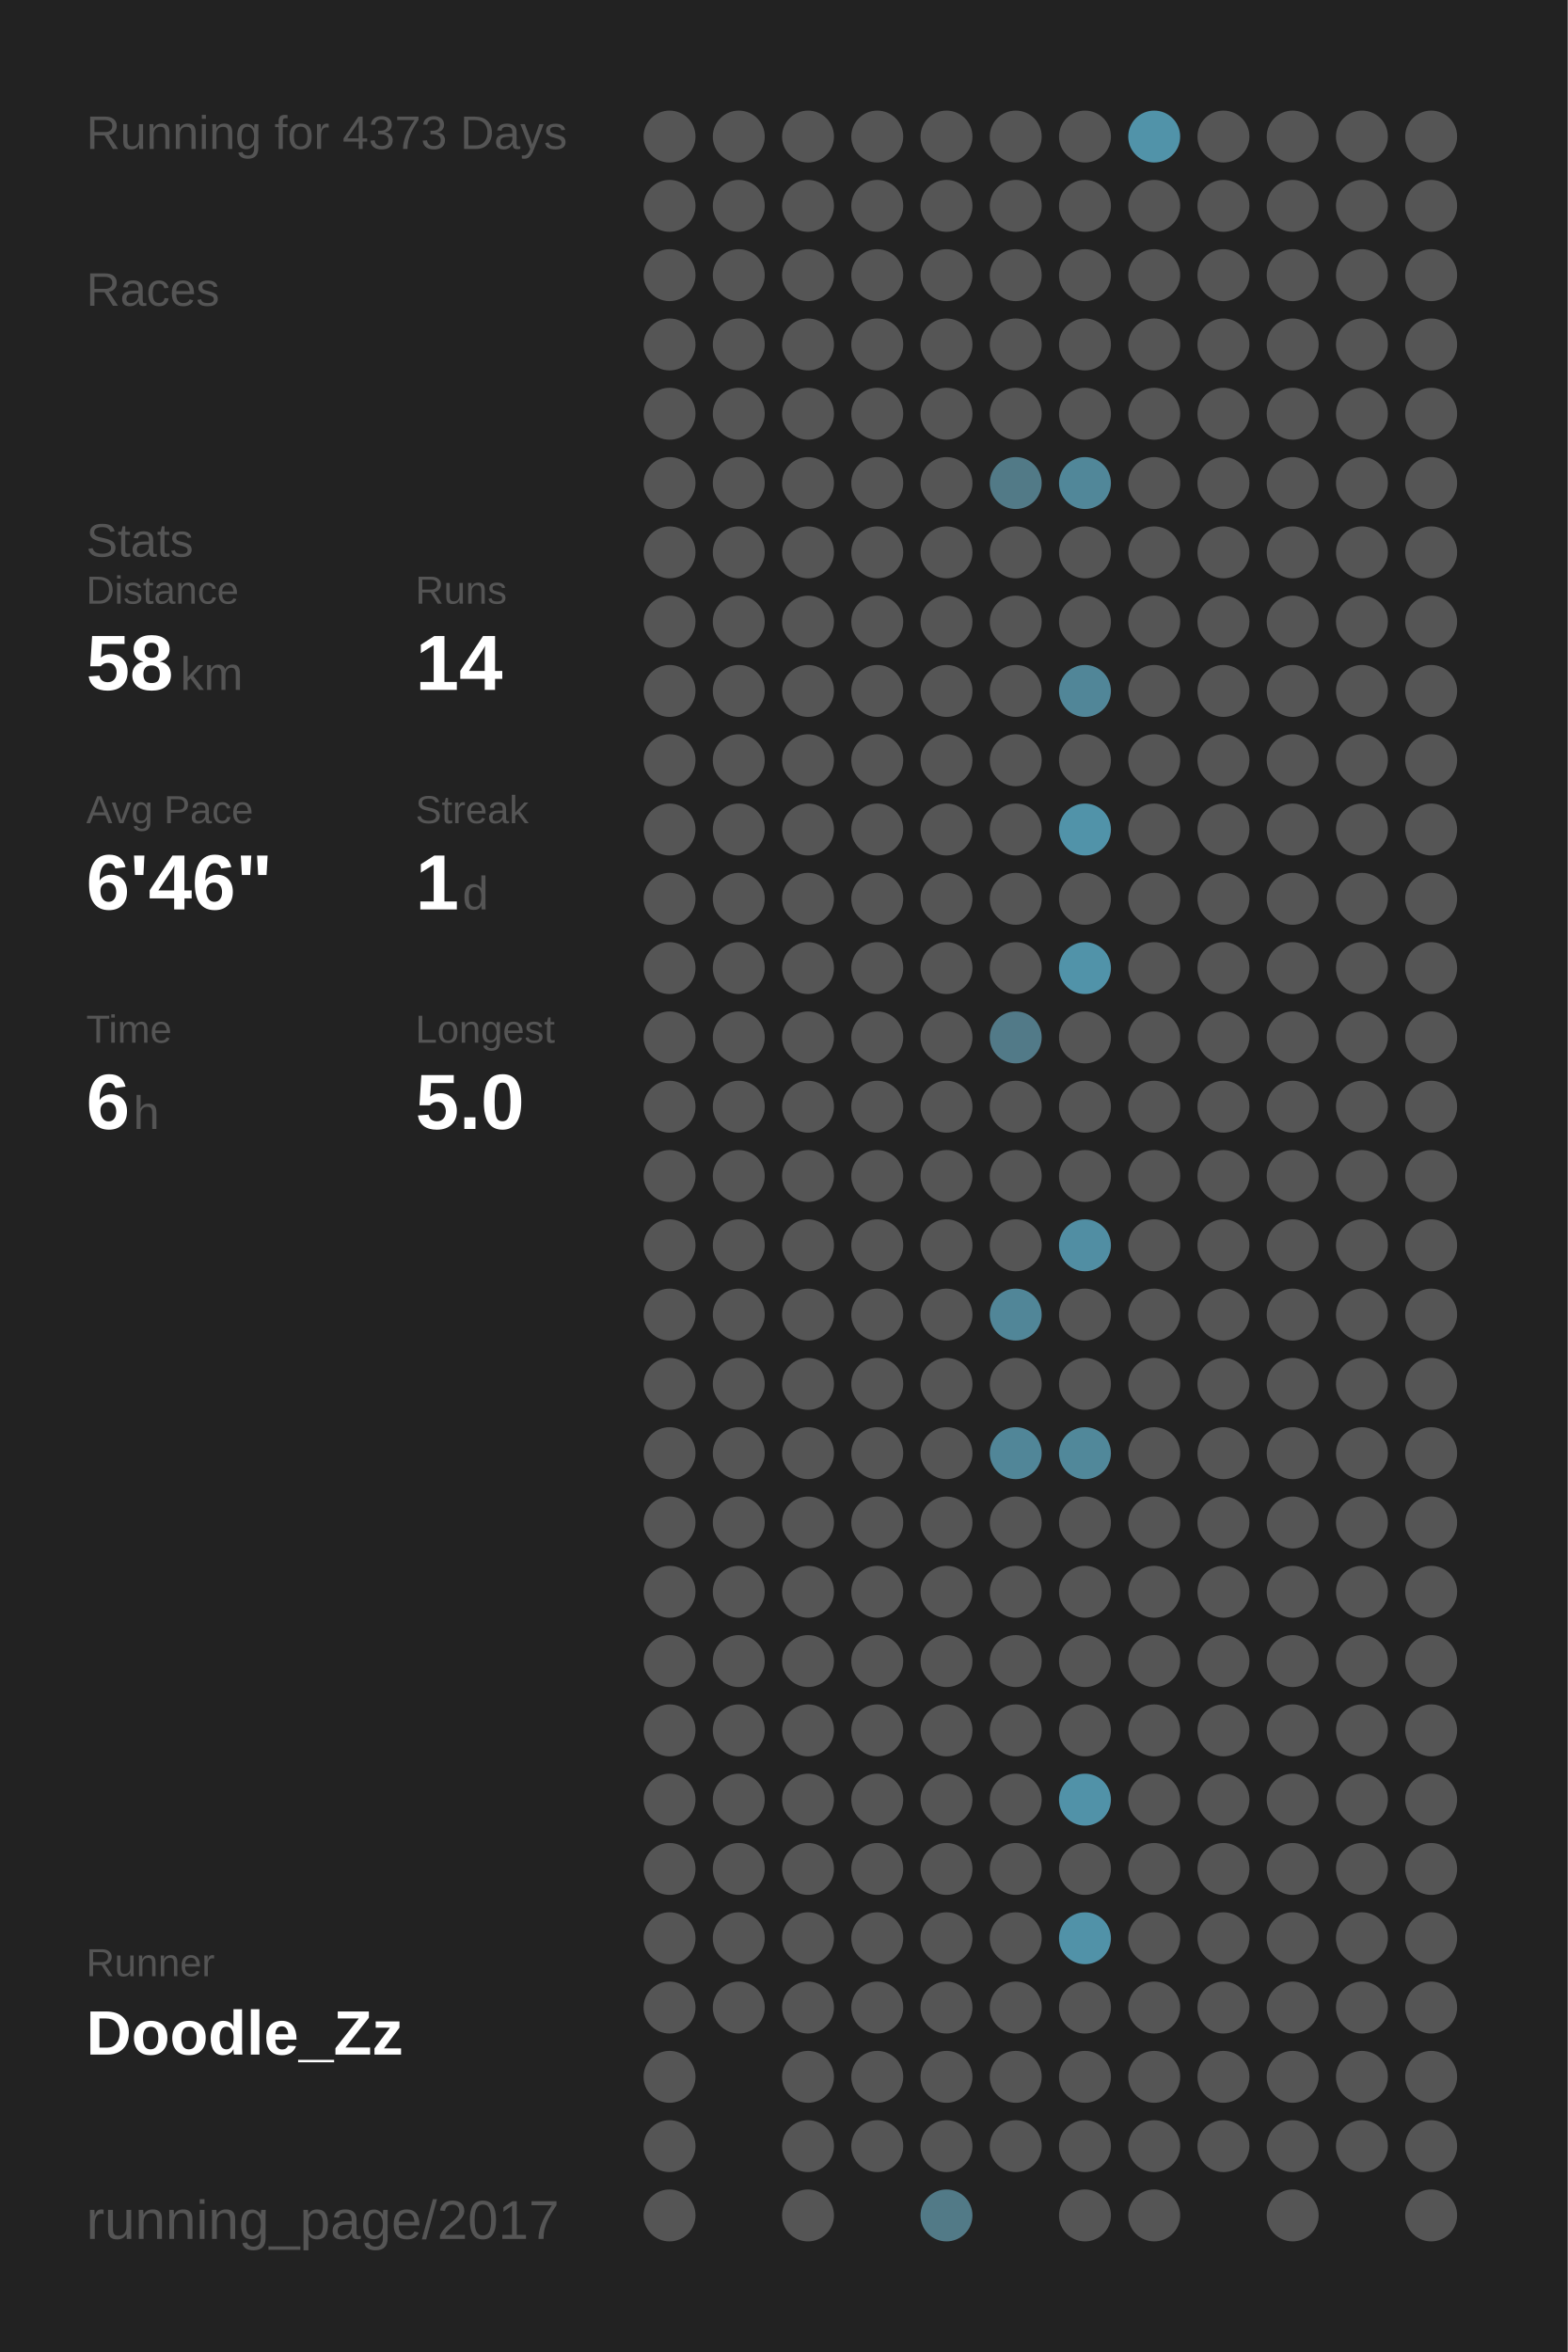
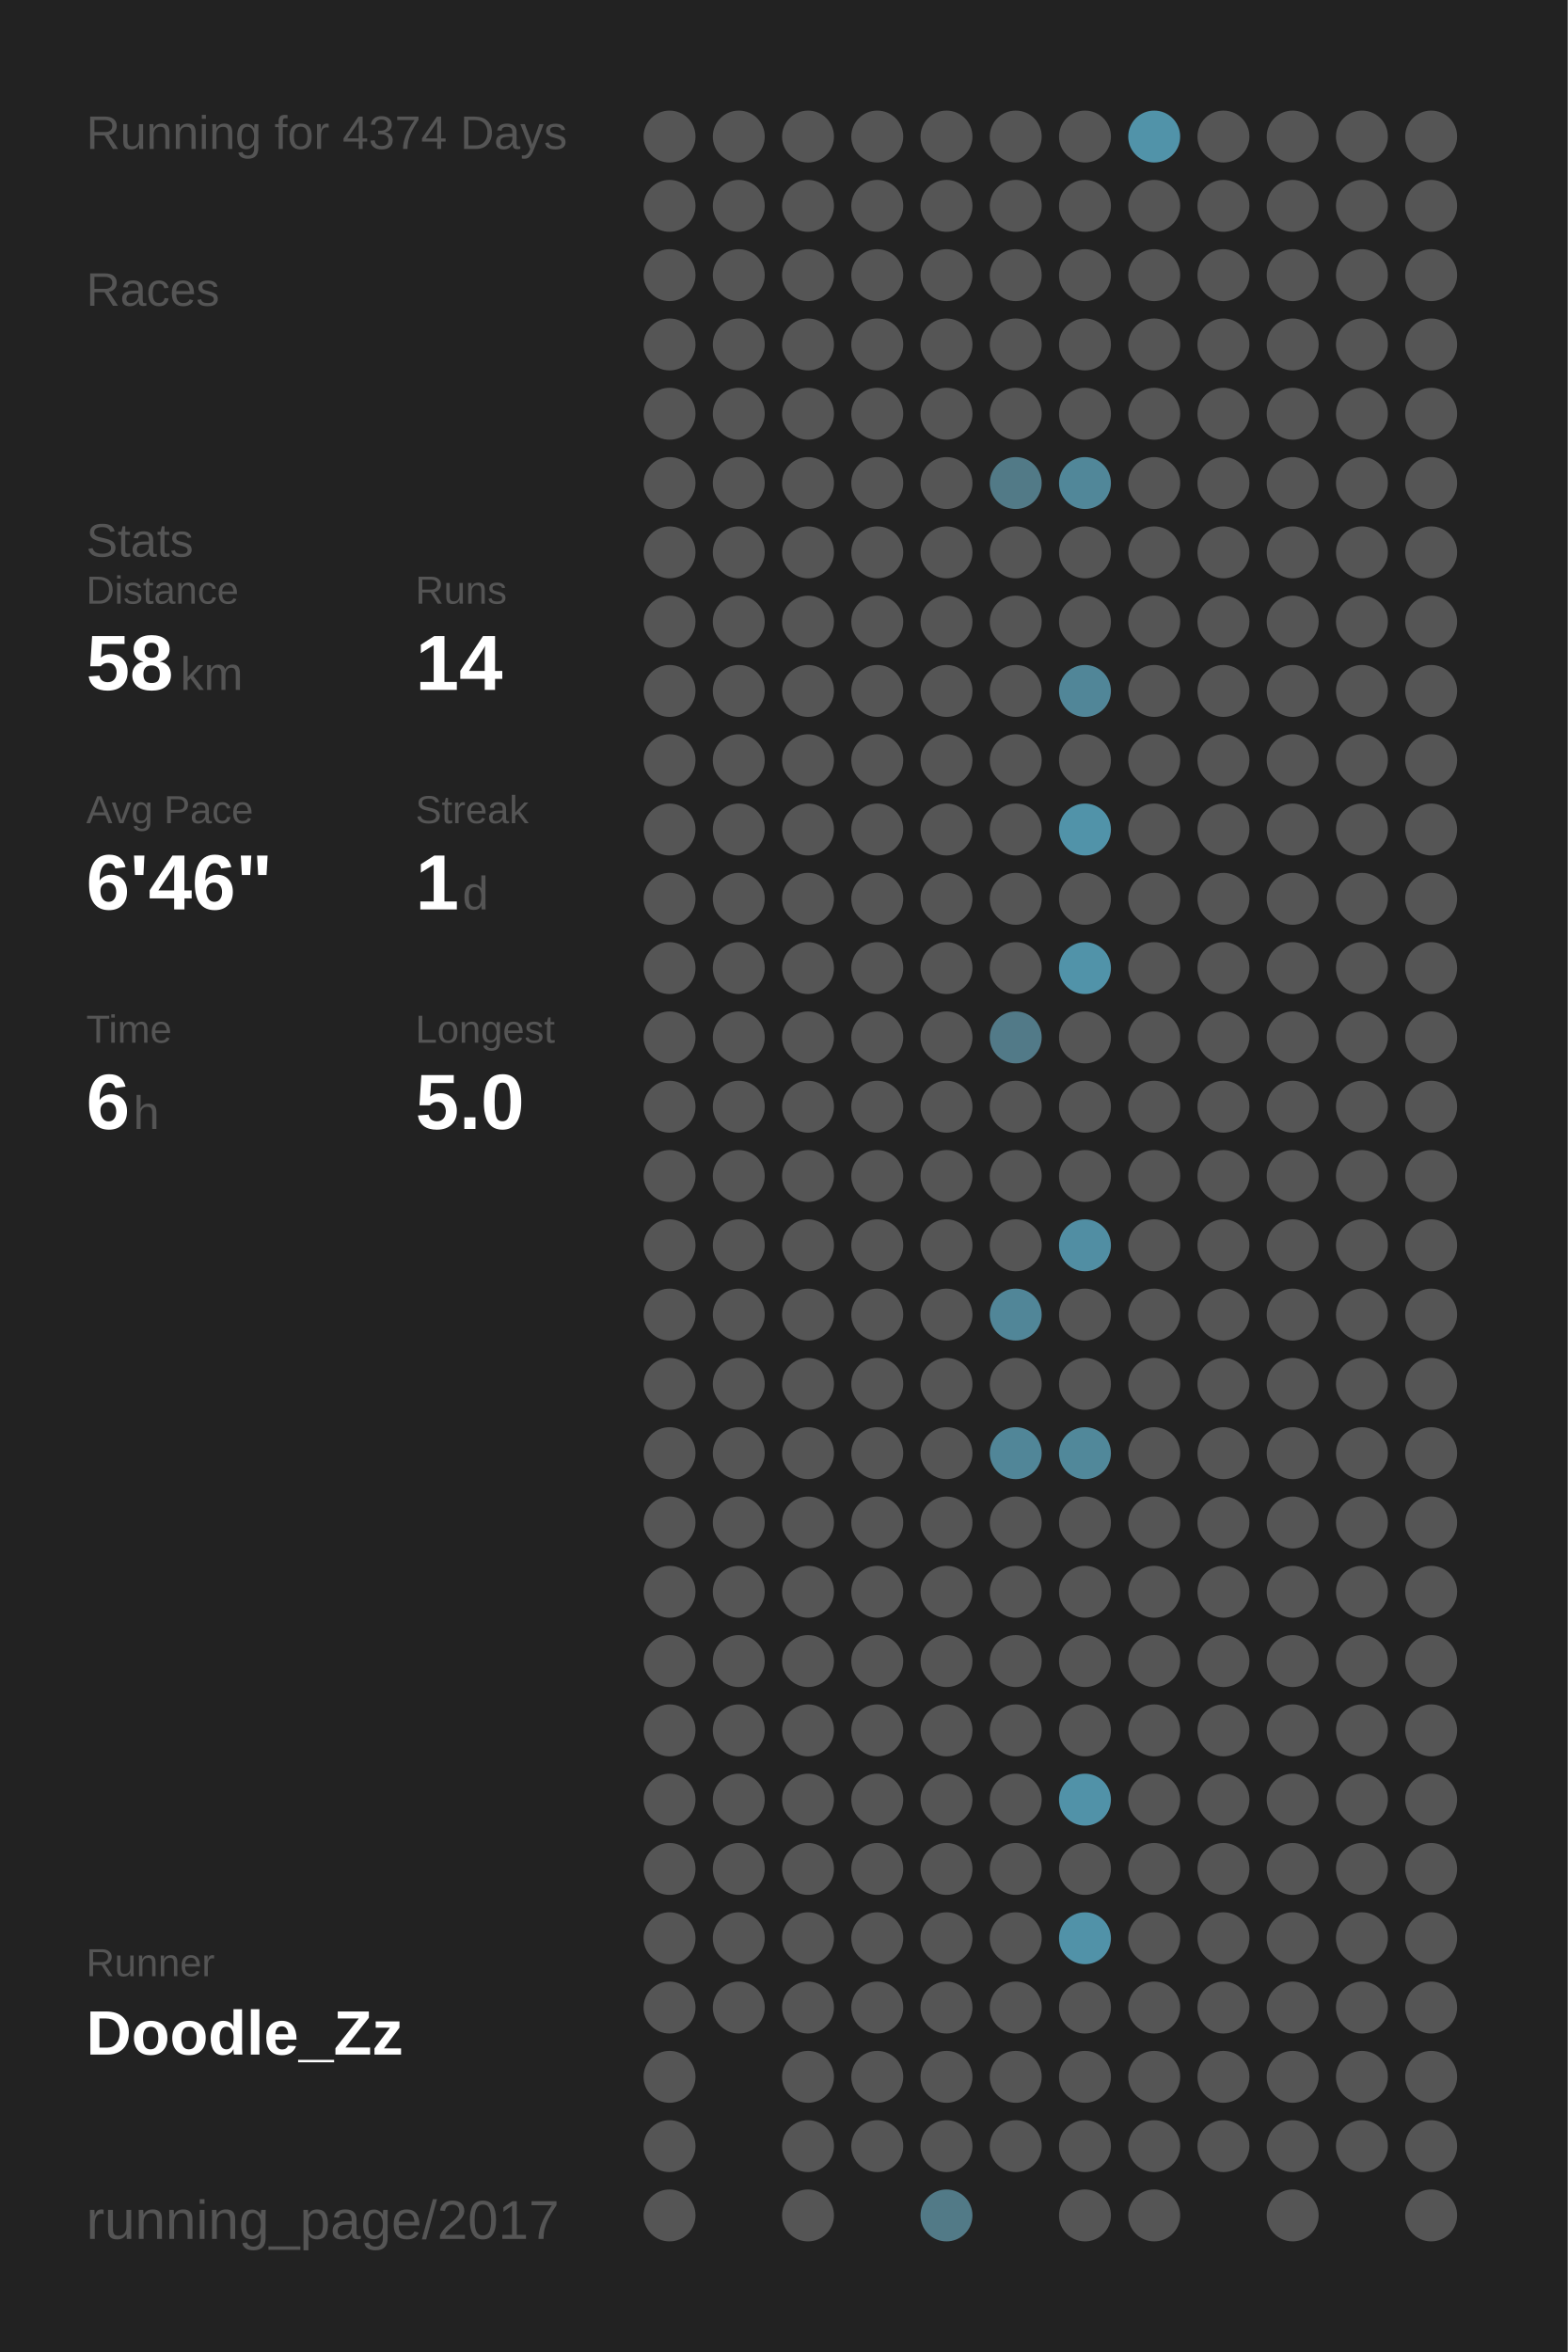
<svg xmlns="http://www.w3.org/2000/svg" baseProfile="full" height="300mm" version="1.1" viewBox="0,0,200,300" width="200mm">
  <defs />
  <rect fill="#222222" height="300" width="200" x="0" y="0" />
-   <text fill="#555555" style="font-size:6px; font-family:Arial;" x="11" y="19">Running for 4373 Days</text>
+   <text fill="#555555" style="font-size:6px; font-family:Arial;" x="11" y="19">Running for 4374 Days</text>
  <text fill="#555555" style="font-size:6px; font-family:Arial;" x="11" y="39">Races</text>
  <text fill="#555555" style="font-size:6px; font-family:Arial;" x="11" y="71">Stats</text>
  <text fill="#555555" style="font-size:5px; font-family:Arial;" x="11" y="77">Distance</text>
  <text fill="#FFFFFF" style="font-size:10px; font-family:Arial; font-weight:bold;" x="11" y="88">58</text>
  <text fill="#555555" style="font-size:6px; font-family:Arial;" x="23" y="88">km</text>
  <text fill="#555555" style="font-size:5px; font-family:Arial;" x="53" y="77">Runs</text>
  <text fill="#FFFFFF" style="font-size:10px; font-family:Arial; font-weight:bold;" x="53" y="88">14</text>
  <text fill="#555555" style="font-size:5px; font-family:Arial;" x="11" y="105">Avg Pace</text>
  <text fill="#FFFFFF" style="font-size:10px; font-family:Arial; font-weight:bold;" x="11" y="116">6'46"</text>
  <text fill="#555555" style="font-size:5px; font-family:Arial;" x="53" y="105">Streak</text>
  <text fill="#FFFFFF" style="font-size:10px; font-family:Arial; font-weight:bold;" x="53" y="116">1</text>
  <text fill="#555555" style="font-size:6px; font-family:Arial;" x="59" y="116">d</text>
  <text fill="#555555" style="font-size:5px; font-family:Arial;" x="11" y="133">Time</text>
  <text fill="#FFFFFF" style="font-size:10px; font-family:Arial; font-weight:bold;" x="11" y="144">6</text>
  <text fill="#555555" style="font-size:6px; font-family:Arial;" x="17" y="144">h</text>
  <text fill="#555555" style="font-size:5px; font-family:Arial;" x="53" y="133">Longest</text>
  <text fill="#FFFFFF" style="font-size:10px; font-family:Arial; font-weight:bold;" x="53" y="144">5.0</text>
  <text fill="#555555" style="font-size:5px; font-family:Arial;" x="11" y="252.065">Runner</text>
  <text fill="#FFFFFF" style="font-size:8px; font-family:Arial; font-weight:bold;" x="11" y="262.065">Doodle_Zz</text>
  <text fill="#555555" style="font-size:7px; font-family:Arial;" x="11" y="285.581">running_page/2017</text>
  <circle cx="85.417" cy="17.419" fill="#555555" r="3.312" />
  <circle cx="85.417" cy="26.258" fill="#555555" r="3.312" />
  <circle cx="85.417" cy="35.097" fill="#555555" r="3.312" />
  <circle cx="85.417" cy="43.935" fill="#555555" r="3.312" />
  <circle cx="85.417" cy="52.774" fill="#555555" r="3.312" />
  <circle cx="85.417" cy="61.613" fill="#555555" r="3.312" />
  <circle cx="85.417" cy="70.452" fill="#555555" r="3.312" />
  <circle cx="85.417" cy="79.29" fill="#555555" r="3.312" />
  <circle cx="85.417" cy="88.129" fill="#555555" r="3.312" />
  <circle cx="85.417" cy="96.968" fill="#555555" r="3.312" />
  <circle cx="85.417" cy="105.806" fill="#555555" r="3.312" />
  <circle cx="85.417" cy="114.645" fill="#555555" r="3.312" />
  <circle cx="85.417" cy="123.484" fill="#555555" r="3.312" />
  <circle cx="85.417" cy="132.323" fill="#555555" r="3.312" />
  <circle cx="85.417" cy="141.161" fill="#555555" r="3.312" />
  <circle cx="85.417" cy="150" fill="#555555" r="3.312" />
  <circle cx="85.417" cy="158.839" fill="#555555" r="3.312" />
  <circle cx="85.417" cy="167.677" fill="#555555" r="3.312" />
  <circle cx="85.417" cy="176.516" fill="#555555" r="3.312" />
  <circle cx="85.417" cy="185.355" fill="#555555" r="3.312" />
  <circle cx="85.417" cy="194.194" fill="#555555" r="3.312" />
  <circle cx="85.417" cy="203.032" fill="#555555" r="3.312" />
  <circle cx="85.417" cy="211.871" fill="#555555" r="3.312" />
  <circle cx="85.417" cy="220.71" fill="#555555" r="3.312" />
  <circle cx="85.417" cy="229.548" fill="#555555" r="3.312" />
  <circle cx="85.417" cy="238.387" fill="#555555" r="3.312" />
  <circle cx="85.417" cy="247.226" fill="#555555" r="3.312" />
  <circle cx="85.417" cy="256.065" fill="#555555" r="3.312" />
  <circle cx="85.417" cy="264.903" fill="#555555" r="3.312" />
  <circle cx="85.417" cy="273.742" fill="#555555" r="3.312" />
  <circle cx="85.417" cy="282.581" fill="#555555" r="3.312" />
  <circle cx="94.25" cy="17.419" fill="#555555" r="3.312" />
  <circle cx="94.25" cy="26.258" fill="#555555" r="3.312" />
  <circle cx="94.25" cy="35.097" fill="#555555" r="3.312" />
  <circle cx="94.25" cy="43.935" fill="#555555" r="3.312" />
  <circle cx="94.25" cy="52.774" fill="#555555" r="3.312" />
  <circle cx="94.25" cy="61.613" fill="#555555" r="3.312" />
  <circle cx="94.25" cy="70.452" fill="#555555" r="3.312" />
  <circle cx="94.25" cy="79.29" fill="#555555" r="3.312" />
  <circle cx="94.25" cy="88.129" fill="#555555" r="3.312" />
  <circle cx="94.25" cy="96.968" fill="#555555" r="3.312" />
  <circle cx="94.25" cy="105.806" fill="#555555" r="3.312" />
  <circle cx="94.25" cy="114.645" fill="#555555" r="3.312" />
  <circle cx="94.25" cy="123.484" fill="#555555" r="3.312" />
  <circle cx="94.25" cy="132.323" fill="#555555" r="3.312" />
  <circle cx="94.25" cy="141.161" fill="#555555" r="3.312" />
  <circle cx="94.25" cy="150" fill="#555555" r="3.312" />
  <circle cx="94.25" cy="158.839" fill="#555555" r="3.312" />
  <circle cx="94.25" cy="167.677" fill="#555555" r="3.312" />
  <circle cx="94.25" cy="176.516" fill="#555555" r="3.312" />
  <circle cx="94.25" cy="185.355" fill="#555555" r="3.312" />
  <circle cx="94.25" cy="194.194" fill="#555555" r="3.312" />
  <circle cx="94.25" cy="203.032" fill="#555555" r="3.312" />
  <circle cx="94.25" cy="211.871" fill="#555555" r="3.312" />
  <circle cx="94.25" cy="220.71" fill="#555555" r="3.312" />
  <circle cx="94.25" cy="229.548" fill="#555555" r="3.312" />
  <circle cx="94.25" cy="238.387" fill="#555555" r="3.312" />
  <circle cx="94.25" cy="247.226" fill="#555555" r="3.312" />
  <circle cx="94.25" cy="256.065" fill="#555555" r="3.312" />
  <circle cx="103.083" cy="17.419" fill="#555555" r="3.312" />
  <circle cx="103.083" cy="26.258" fill="#555555" r="3.312" />
  <circle cx="103.083" cy="35.097" fill="#555555" r="3.312" />
  <circle cx="103.083" cy="43.935" fill="#555555" r="3.312" />
  <circle cx="103.083" cy="52.774" fill="#555555" r="3.312" />
  <circle cx="103.083" cy="61.613" fill="#555555" r="3.312" />
  <circle cx="103.083" cy="70.452" fill="#555555" r="3.312" />
  <circle cx="103.083" cy="79.29" fill="#555555" r="3.312" />
  <circle cx="103.083" cy="88.129" fill="#555555" r="3.312" />
  <circle cx="103.083" cy="96.968" fill="#555555" r="3.312" />
  <circle cx="103.083" cy="105.806" fill="#555555" r="3.312" />
  <circle cx="103.083" cy="114.645" fill="#555555" r="3.312" />
  <circle cx="103.083" cy="123.484" fill="#555555" r="3.312" />
  <circle cx="103.083" cy="132.323" fill="#555555" r="3.312" />
  <circle cx="103.083" cy="141.161" fill="#555555" r="3.312" />
  <circle cx="103.083" cy="150" fill="#555555" r="3.312" />
  <circle cx="103.083" cy="158.839" fill="#555555" r="3.312" />
  <circle cx="103.083" cy="167.677" fill="#555555" r="3.312" />
  <circle cx="103.083" cy="176.516" fill="#555555" r="3.312" />
  <circle cx="103.083" cy="185.355" fill="#555555" r="3.312" />
  <circle cx="103.083" cy="194.194" fill="#555555" r="3.312" />
  <circle cx="103.083" cy="203.032" fill="#555555" r="3.312" />
  <circle cx="103.083" cy="211.871" fill="#555555" r="3.312" />
  <circle cx="103.083" cy="220.71" fill="#555555" r="3.312" />
  <circle cx="103.083" cy="229.548" fill="#555555" r="3.312" />
  <circle cx="103.083" cy="238.387" fill="#555555" r="3.312" />
  <circle cx="103.083" cy="247.226" fill="#555555" r="3.312" />
  <circle cx="103.083" cy="256.065" fill="#555555" r="3.312" />
  <circle cx="103.083" cy="264.903" fill="#555555" r="3.312" />
  <circle cx="103.083" cy="273.742" fill="#555555" r="3.312" />
  <circle cx="103.083" cy="282.581" fill="#555555" r="3.312" />
  <circle cx="111.917" cy="17.419" fill="#555555" r="3.312" />
  <circle cx="111.917" cy="26.258" fill="#555555" r="3.312" />
  <circle cx="111.917" cy="35.097" fill="#555555" r="3.312" />
  <circle cx="111.917" cy="43.935" fill="#555555" r="3.312" />
  <circle cx="111.917" cy="52.774" fill="#555555" r="3.312" />
  <circle cx="111.917" cy="61.613" fill="#555555" r="3.312" />
  <circle cx="111.917" cy="70.452" fill="#555555" r="3.312" />
  <circle cx="111.917" cy="79.29" fill="#555555" r="3.312" />
  <circle cx="111.917" cy="88.129" fill="#555555" r="3.312" />
  <circle cx="111.917" cy="96.968" fill="#555555" r="3.312" />
  <circle cx="111.917" cy="105.806" fill="#555555" r="3.312" />
  <circle cx="111.917" cy="114.645" fill="#555555" r="3.312" />
  <circle cx="111.917" cy="123.484" fill="#555555" r="3.312" />
  <circle cx="111.917" cy="132.323" fill="#555555" r="3.312" />
  <circle cx="111.917" cy="141.161" fill="#555555" r="3.312" />
  <circle cx="111.917" cy="150" fill="#555555" r="3.312" />
  <circle cx="111.917" cy="158.839" fill="#555555" r="3.312" />
  <circle cx="111.917" cy="167.677" fill="#555555" r="3.312" />
  <circle cx="111.917" cy="176.516" fill="#555555" r="3.312" />
  <circle cx="111.917" cy="185.355" fill="#555555" r="3.312" />
  <circle cx="111.917" cy="194.194" fill="#555555" r="3.312" />
  <circle cx="111.917" cy="203.032" fill="#555555" r="3.312" />
  <circle cx="111.917" cy="211.871" fill="#555555" r="3.312" />
  <circle cx="111.917" cy="220.71" fill="#555555" r="3.312" />
  <circle cx="111.917" cy="229.548" fill="#555555" r="3.312" />
  <circle cx="111.917" cy="238.387" fill="#555555" r="3.312" />
  <circle cx="111.917" cy="247.226" fill="#555555" r="3.312" />
  <circle cx="111.917" cy="256.065" fill="#555555" r="3.312" />
  <circle cx="111.917" cy="264.903" fill="#555555" r="3.312" />
  <circle cx="111.917" cy="273.742" fill="#555555" r="3.312" />
  <circle cx="120.75" cy="17.419" fill="#555555" r="3.312" />
  <circle cx="120.75" cy="26.258" fill="#555555" r="3.312" />
  <circle cx="120.75" cy="35.097" fill="#555555" r="3.312" />
  <circle cx="120.75" cy="43.935" fill="#555555" r="3.312" />
  <circle cx="120.75" cy="52.774" fill="#555555" r="3.312" />
  <circle cx="120.75" cy="61.613" fill="#555555" r="3.312" />
  <circle cx="120.75" cy="70.452" fill="#555555" r="3.312" />
  <circle cx="120.75" cy="79.29" fill="#555555" r="3.312" />
  <circle cx="120.75" cy="88.129" fill="#555555" r="3.312" />
  <circle cx="120.75" cy="96.968" fill="#555555" r="3.312" />
  <circle cx="120.75" cy="105.806" fill="#555555" r="3.312" />
  <circle cx="120.75" cy="114.645" fill="#555555" r="3.312" />
  <circle cx="120.75" cy="123.484" fill="#555555" r="3.312" />
  <circle cx="120.75" cy="132.323" fill="#555555" r="3.312" />
  <circle cx="120.75" cy="141.161" fill="#555555" r="3.312" />
  <circle cx="120.75" cy="150" fill="#555555" r="3.312" />
  <circle cx="120.75" cy="158.839" fill="#555555" r="3.312" />
  <circle cx="120.75" cy="167.677" fill="#555555" r="3.312" />
  <circle cx="120.75" cy="176.516" fill="#555555" r="3.312" />
  <circle cx="120.75" cy="185.355" fill="#555555" r="3.312" />
  <circle cx="120.75" cy="194.194" fill="#555555" r="3.312" />
  <circle cx="120.75" cy="203.032" fill="#555555" r="3.312" />
  <circle cx="120.75" cy="211.871" fill="#555555" r="3.312" />
  <circle cx="120.75" cy="220.71" fill="#555555" r="3.312" />
  <circle cx="120.75" cy="229.548" fill="#555555" r="3.312" />
  <circle cx="120.75" cy="238.387" fill="#555555" r="3.312" />
  <circle cx="120.75" cy="247.226" fill="#555555" r="3.312" />
  <circle cx="120.75" cy="256.065" fill="#555555" r="3.312" />
  <circle cx="120.75" cy="264.903" fill="#555555" r="3.312" />
  <circle cx="120.75" cy="273.742" fill="#555555" r="3.312" />
  <circle cx="120.75" cy="282.581" fill="#527a87" r="3.312" />
  <circle cx="129.583" cy="17.419" fill="#555555" r="3.312" />
  <circle cx="129.583" cy="26.258" fill="#555555" r="3.312" />
  <circle cx="129.583" cy="35.097" fill="#555555" r="3.312" />
  <circle cx="129.583" cy="43.935" fill="#555555" r="3.312" />
  <circle cx="129.583" cy="52.774" fill="#555555" r="3.312" />
  <circle cx="129.583" cy="61.613" fill="#527a87" r="3.312" />
  <circle cx="129.583" cy="70.452" fill="#555555" r="3.312" />
  <circle cx="129.583" cy="79.29" fill="#555555" r="3.312" />
  <circle cx="129.583" cy="88.129" fill="#555555" r="3.312" />
  <circle cx="129.583" cy="96.968" fill="#555555" r="3.312" />
  <circle cx="129.583" cy="105.806" fill="#555555" r="3.312" />
  <circle cx="129.583" cy="114.645" fill="#555555" r="3.312" />
  <circle cx="129.583" cy="123.484" fill="#555555" r="3.312" />
  <circle cx="129.583" cy="132.323" fill="#527a88" r="3.312" />
  <circle cx="129.583" cy="141.161" fill="#555555" r="3.312" />
  <circle cx="129.583" cy="150" fill="#555555" r="3.312" />
  <circle cx="129.583" cy="158.839" fill="#555555" r="3.312" />
  <circle cx="129.583" cy="167.677" fill="#518698" r="3.312" />
  <circle cx="129.583" cy="176.516" fill="#555555" r="3.312" />
  <circle cx="129.583" cy="185.355" fill="#518698" r="3.312" />
  <circle cx="129.583" cy="194.194" fill="#555555" r="3.312" />
  <circle cx="129.583" cy="203.032" fill="#555555" r="3.312" />
  <circle cx="129.583" cy="211.871" fill="#555555" r="3.312" />
  <circle cx="129.583" cy="220.71" fill="#555555" r="3.312" />
  <circle cx="129.583" cy="229.548" fill="#555555" r="3.312" />
  <circle cx="129.583" cy="238.387" fill="#555555" r="3.312" />
  <circle cx="129.583" cy="247.226" fill="#555555" r="3.312" />
  <circle cx="129.583" cy="256.065" fill="#555555" r="3.312" />
  <circle cx="129.583" cy="264.903" fill="#555555" r="3.312" />
  <circle cx="129.583" cy="273.742" fill="#555555" r="3.312" />
  <circle cx="138.417" cy="17.419" fill="#555555" r="3.312" />
  <circle cx="138.417" cy="26.258" fill="#555555" r="3.312" />
  <circle cx="138.417" cy="35.097" fill="#555555" r="3.312" />
  <circle cx="138.417" cy="43.935" fill="#555555" r="3.312" />
  <circle cx="138.417" cy="52.774" fill="#555555" r="3.312" />
  <circle cx="138.417" cy="61.613" fill="#518799" r="3.312" />
  <circle cx="138.417" cy="70.452" fill="#555555" r="3.312" />
  <circle cx="138.417" cy="79.29" fill="#555555" r="3.312" />
  <circle cx="138.417" cy="88.129" fill="#518698" r="3.312" />
  <circle cx="138.417" cy="96.968" fill="#555555" r="3.312" />
  <circle cx="138.417" cy="105.806" fill="#5193a9" r="3.312" />
  <circle cx="138.417" cy="114.645" fill="#555555" r="3.312" />
  <circle cx="138.417" cy="123.484" fill="#5193a9" r="3.312" />
  <circle cx="138.417" cy="132.323" fill="#555555" r="3.312" />
  <circle cx="138.417" cy="141.161" fill="#555555" r="3.312" />
  <circle cx="138.417" cy="150" fill="#555555" r="3.312" />
  <circle cx="138.417" cy="158.839" fill="#518ea3" r="3.312" />
  <circle cx="138.417" cy="167.677" fill="#555555" r="3.312" />
  <circle cx="138.417" cy="176.516" fill="#555555" r="3.312" />
  <circle cx="138.417" cy="185.355" fill="#51889a" r="3.312" />
  <circle cx="138.417" cy="194.194" fill="#555555" r="3.312" />
  <circle cx="138.417" cy="203.032" fill="#555555" r="3.312" />
  <circle cx="138.417" cy="211.871" fill="#555555" r="3.312" />
  <circle cx="138.417" cy="220.71" fill="#555555" r="3.312" />
  <circle cx="138.417" cy="229.548" fill="#5192a8" r="3.312" />
  <circle cx="138.417" cy="238.387" fill="#555555" r="3.312" />
  <circle cx="138.417" cy="247.226" fill="#5192a8" r="3.312" />
  <circle cx="138.417" cy="256.065" fill="#555555" r="3.312" />
  <circle cx="138.417" cy="264.903" fill="#555555" r="3.312" />
  <circle cx="138.417" cy="273.742" fill="#555555" r="3.312" />
  <circle cx="138.417" cy="282.581" fill="#555555" r="3.312" />
  <circle cx="147.25" cy="17.419" fill="#5193a9" r="3.312" />
  <circle cx="147.25" cy="26.258" fill="#555555" r="3.312" />
  <circle cx="147.25" cy="35.097" fill="#555555" r="3.312" />
  <circle cx="147.25" cy="43.935" fill="#555555" r="3.312" />
  <circle cx="147.25" cy="52.774" fill="#555555" r="3.312" />
  <circle cx="147.25" cy="61.613" fill="#555555" r="3.312" />
  <circle cx="147.25" cy="70.452" fill="#555555" r="3.312" />
  <circle cx="147.25" cy="79.29" fill="#555555" r="3.312" />
  <circle cx="147.25" cy="88.129" fill="#555555" r="3.312" />
  <circle cx="147.25" cy="96.968" fill="#555555" r="3.312" />
  <circle cx="147.25" cy="105.806" fill="#555555" r="3.312" />
  <circle cx="147.25" cy="114.645" fill="#555555" r="3.312" />
  <circle cx="147.25" cy="123.484" fill="#555555" r="3.312" />
  <circle cx="147.25" cy="132.323" fill="#555555" r="3.312" />
  <circle cx="147.25" cy="141.161" fill="#555555" r="3.312" />
  <circle cx="147.25" cy="150" fill="#555555" r="3.312" />
  <circle cx="147.25" cy="158.839" fill="#555555" r="3.312" />
  <circle cx="147.25" cy="167.677" fill="#555555" r="3.312" />
  <circle cx="147.25" cy="176.516" fill="#555555" r="3.312" />
  <circle cx="147.25" cy="185.355" fill="#555555" r="3.312" />
  <circle cx="147.25" cy="194.194" fill="#555555" r="3.312" />
  <circle cx="147.25" cy="203.032" fill="#555555" r="3.312" />
  <circle cx="147.25" cy="211.871" fill="#555555" r="3.312" />
  <circle cx="147.25" cy="220.71" fill="#555555" r="3.312" />
  <circle cx="147.25" cy="229.548" fill="#555555" r="3.312" />
  <circle cx="147.25" cy="238.387" fill="#555555" r="3.312" />
  <circle cx="147.25" cy="247.226" fill="#555555" r="3.312" />
  <circle cx="147.25" cy="256.065" fill="#555555" r="3.312" />
  <circle cx="147.25" cy="264.903" fill="#555555" r="3.312" />
  <circle cx="147.25" cy="273.742" fill="#555555" r="3.312" />
  <circle cx="147.25" cy="282.581" fill="#555555" r="3.312" />
  <circle cx="156.083" cy="17.419" fill="#555555" r="3.312" />
  <circle cx="156.083" cy="26.258" fill="#555555" r="3.312" />
  <circle cx="156.083" cy="35.097" fill="#555555" r="3.312" />
  <circle cx="156.083" cy="43.935" fill="#555555" r="3.312" />
  <circle cx="156.083" cy="52.774" fill="#555555" r="3.312" />
  <circle cx="156.083" cy="61.613" fill="#555555" r="3.312" />
  <circle cx="156.083" cy="70.452" fill="#555555" r="3.312" />
  <circle cx="156.083" cy="79.29" fill="#555555" r="3.312" />
  <circle cx="156.083" cy="88.129" fill="#555555" r="3.312" />
  <circle cx="156.083" cy="96.968" fill="#555555" r="3.312" />
  <circle cx="156.083" cy="105.806" fill="#555555" r="3.312" />
  <circle cx="156.083" cy="114.645" fill="#555555" r="3.312" />
  <circle cx="156.083" cy="123.484" fill="#555555" r="3.312" />
  <circle cx="156.083" cy="132.323" fill="#555555" r="3.312" />
  <circle cx="156.083" cy="141.161" fill="#555555" r="3.312" />
  <circle cx="156.083" cy="150" fill="#555555" r="3.312" />
  <circle cx="156.083" cy="158.839" fill="#555555" r="3.312" />
  <circle cx="156.083" cy="167.677" fill="#555555" r="3.312" />
  <circle cx="156.083" cy="176.516" fill="#555555" r="3.312" />
  <circle cx="156.083" cy="185.355" fill="#555555" r="3.312" />
  <circle cx="156.083" cy="194.194" fill="#555555" r="3.312" />
  <circle cx="156.083" cy="203.032" fill="#555555" r="3.312" />
  <circle cx="156.083" cy="211.871" fill="#555555" r="3.312" />
  <circle cx="156.083" cy="220.71" fill="#555555" r="3.312" />
  <circle cx="156.083" cy="229.548" fill="#555555" r="3.312" />
  <circle cx="156.083" cy="238.387" fill="#555555" r="3.312" />
  <circle cx="156.083" cy="247.226" fill="#555555" r="3.312" />
  <circle cx="156.083" cy="256.065" fill="#555555" r="3.312" />
  <circle cx="156.083" cy="264.903" fill="#555555" r="3.312" />
  <circle cx="156.083" cy="273.742" fill="#555555" r="3.312" />
  <circle cx="164.917" cy="17.419" fill="#555555" r="3.312" />
  <circle cx="164.917" cy="26.258" fill="#555555" r="3.312" />
  <circle cx="164.917" cy="35.097" fill="#555555" r="3.312" />
  <circle cx="164.917" cy="43.935" fill="#555555" r="3.312" />
  <circle cx="164.917" cy="52.774" fill="#555555" r="3.312" />
  <circle cx="164.917" cy="61.613" fill="#555555" r="3.312" />
  <circle cx="164.917" cy="70.452" fill="#555555" r="3.312" />
  <circle cx="164.917" cy="79.29" fill="#555555" r="3.312" />
  <circle cx="164.917" cy="88.129" fill="#555555" r="3.312" />
  <circle cx="164.917" cy="96.968" fill="#555555" r="3.312" />
  <circle cx="164.917" cy="105.806" fill="#555555" r="3.312" />
  <circle cx="164.917" cy="114.645" fill="#555555" r="3.312" />
  <circle cx="164.917" cy="123.484" fill="#555555" r="3.312" />
  <circle cx="164.917" cy="132.323" fill="#555555" r="3.312" />
  <circle cx="164.917" cy="141.161" fill="#555555" r="3.312" />
  <circle cx="164.917" cy="150" fill="#555555" r="3.312" />
  <circle cx="164.917" cy="158.839" fill="#555555" r="3.312" />
  <circle cx="164.917" cy="167.677" fill="#555555" r="3.312" />
  <circle cx="164.917" cy="176.516" fill="#555555" r="3.312" />
  <circle cx="164.917" cy="185.355" fill="#555555" r="3.312" />
  <circle cx="164.917" cy="194.194" fill="#555555" r="3.312" />
  <circle cx="164.917" cy="203.032" fill="#555555" r="3.312" />
  <circle cx="164.917" cy="211.871" fill="#555555" r="3.312" />
  <circle cx="164.917" cy="220.71" fill="#555555" r="3.312" />
  <circle cx="164.917" cy="229.548" fill="#555555" r="3.312" />
  <circle cx="164.917" cy="238.387" fill="#555555" r="3.312" />
  <circle cx="164.917" cy="247.226" fill="#555555" r="3.312" />
  <circle cx="164.917" cy="256.065" fill="#555555" r="3.312" />
  <circle cx="164.917" cy="264.903" fill="#555555" r="3.312" />
  <circle cx="164.917" cy="273.742" fill="#555555" r="3.312" />
  <circle cx="164.917" cy="282.581" fill="#555555" r="3.312" />
  <circle cx="173.75" cy="17.419" fill="#555555" r="3.312" />
  <circle cx="173.75" cy="26.258" fill="#555555" r="3.312" />
  <circle cx="173.75" cy="35.097" fill="#555555" r="3.312" />
  <circle cx="173.75" cy="43.935" fill="#555555" r="3.312" />
  <circle cx="173.75" cy="52.774" fill="#555555" r="3.312" />
  <circle cx="173.75" cy="61.613" fill="#555555" r="3.312" />
  <circle cx="173.75" cy="70.452" fill="#555555" r="3.312" />
  <circle cx="173.75" cy="79.29" fill="#555555" r="3.312" />
  <circle cx="173.75" cy="88.129" fill="#555555" r="3.312" />
  <circle cx="173.75" cy="96.968" fill="#555555" r="3.312" />
  <circle cx="173.75" cy="105.806" fill="#555555" r="3.312" />
  <circle cx="173.75" cy="114.645" fill="#555555" r="3.312" />
  <circle cx="173.75" cy="123.484" fill="#555555" r="3.312" />
  <circle cx="173.75" cy="132.323" fill="#555555" r="3.312" />
  <circle cx="173.75" cy="141.161" fill="#555555" r="3.312" />
  <circle cx="173.75" cy="150" fill="#555555" r="3.312" />
  <circle cx="173.75" cy="158.839" fill="#555555" r="3.312" />
  <circle cx="173.75" cy="167.677" fill="#555555" r="3.312" />
  <circle cx="173.75" cy="176.516" fill="#555555" r="3.312" />
  <circle cx="173.75" cy="185.355" fill="#555555" r="3.312" />
  <circle cx="173.75" cy="194.194" fill="#555555" r="3.312" />
  <circle cx="173.75" cy="203.032" fill="#555555" r="3.312" />
  <circle cx="173.75" cy="211.871" fill="#555555" r="3.312" />
  <circle cx="173.75" cy="220.71" fill="#555555" r="3.312" />
  <circle cx="173.75" cy="229.548" fill="#555555" r="3.312" />
  <circle cx="173.75" cy="238.387" fill="#555555" r="3.312" />
  <circle cx="173.75" cy="247.226" fill="#555555" r="3.312" />
  <circle cx="173.75" cy="256.065" fill="#555555" r="3.312" />
  <circle cx="173.75" cy="264.903" fill="#555555" r="3.312" />
  <circle cx="173.75" cy="273.742" fill="#555555" r="3.312" />
  <circle cx="182.583" cy="17.419" fill="#555555" r="3.312" />
  <circle cx="182.583" cy="26.258" fill="#555555" r="3.312" />
  <circle cx="182.583" cy="35.097" fill="#555555" r="3.312" />
  <circle cx="182.583" cy="43.935" fill="#555555" r="3.312" />
  <circle cx="182.583" cy="52.774" fill="#555555" r="3.312" />
  <circle cx="182.583" cy="61.613" fill="#555555" r="3.312" />
  <circle cx="182.583" cy="70.452" fill="#555555" r="3.312" />
  <circle cx="182.583" cy="79.29" fill="#555555" r="3.312" />
  <circle cx="182.583" cy="88.129" fill="#555555" r="3.312" />
  <circle cx="182.583" cy="96.968" fill="#555555" r="3.312" />
  <circle cx="182.583" cy="105.806" fill="#555555" r="3.312" />
  <circle cx="182.583" cy="114.645" fill="#555555" r="3.312" />
  <circle cx="182.583" cy="123.484" fill="#555555" r="3.312" />
  <circle cx="182.583" cy="132.323" fill="#555555" r="3.312" />
  <circle cx="182.583" cy="141.161" fill="#555555" r="3.312" />
  <circle cx="182.583" cy="150" fill="#555555" r="3.312" />
  <circle cx="182.583" cy="158.839" fill="#555555" r="3.312" />
  <circle cx="182.583" cy="167.677" fill="#555555" r="3.312" />
  <circle cx="182.583" cy="176.516" fill="#555555" r="3.312" />
  <circle cx="182.583" cy="185.355" fill="#555555" r="3.312" />
  <circle cx="182.583" cy="194.194" fill="#555555" r="3.312" />
  <circle cx="182.583" cy="203.032" fill="#555555" r="3.312" />
  <circle cx="182.583" cy="211.871" fill="#555555" r="3.312" />
  <circle cx="182.583" cy="220.71" fill="#555555" r="3.312" />
  <circle cx="182.583" cy="229.548" fill="#555555" r="3.312" />
  <circle cx="182.583" cy="238.387" fill="#555555" r="3.312" />
  <circle cx="182.583" cy="247.226" fill="#555555" r="3.312" />
  <circle cx="182.583" cy="256.065" fill="#555555" r="3.312" />
  <circle cx="182.583" cy="264.903" fill="#555555" r="3.312" />
  <circle cx="182.583" cy="273.742" fill="#555555" r="3.312" />
  <circle cx="182.583" cy="282.581" fill="#555555" r="3.312" />
</svg>
